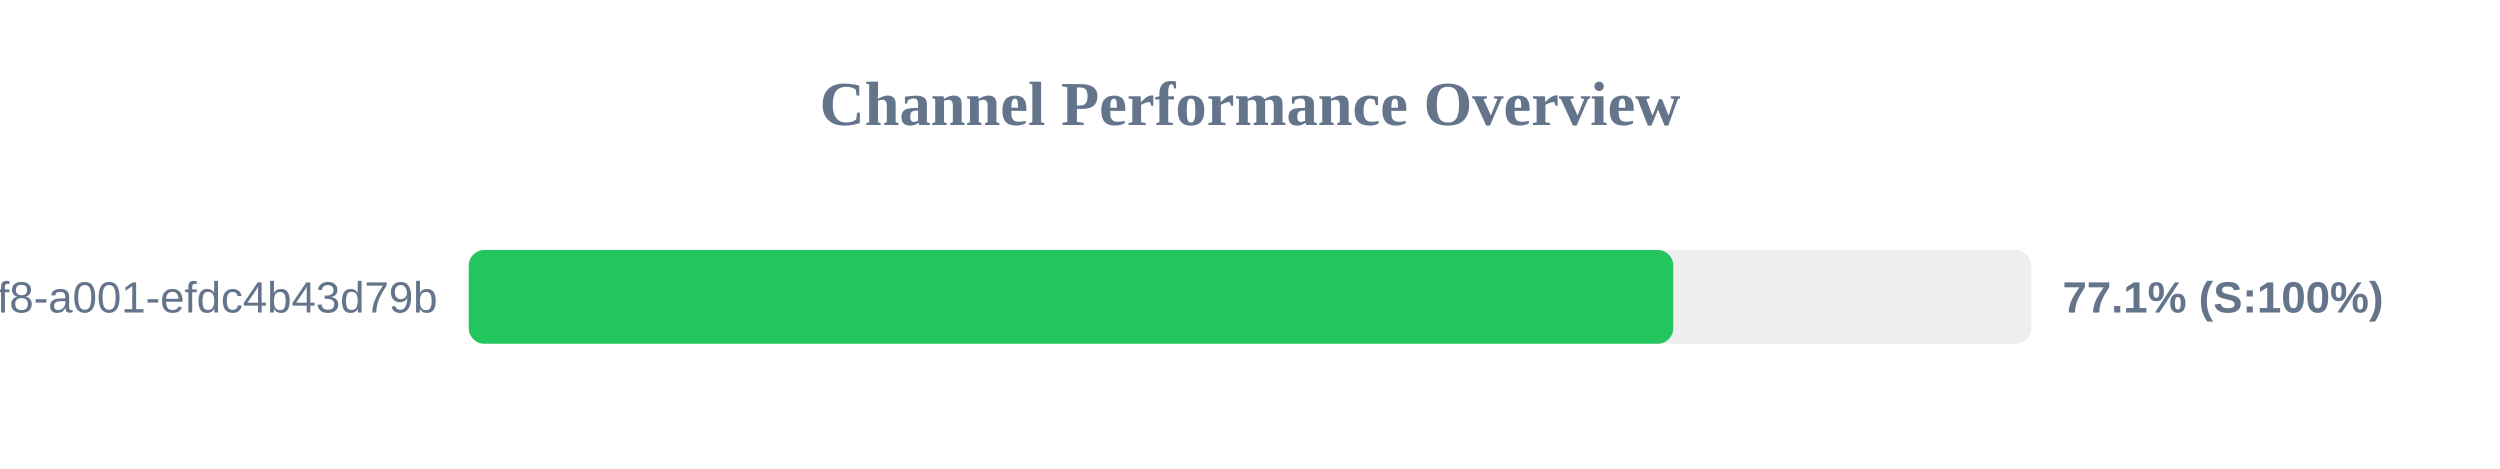
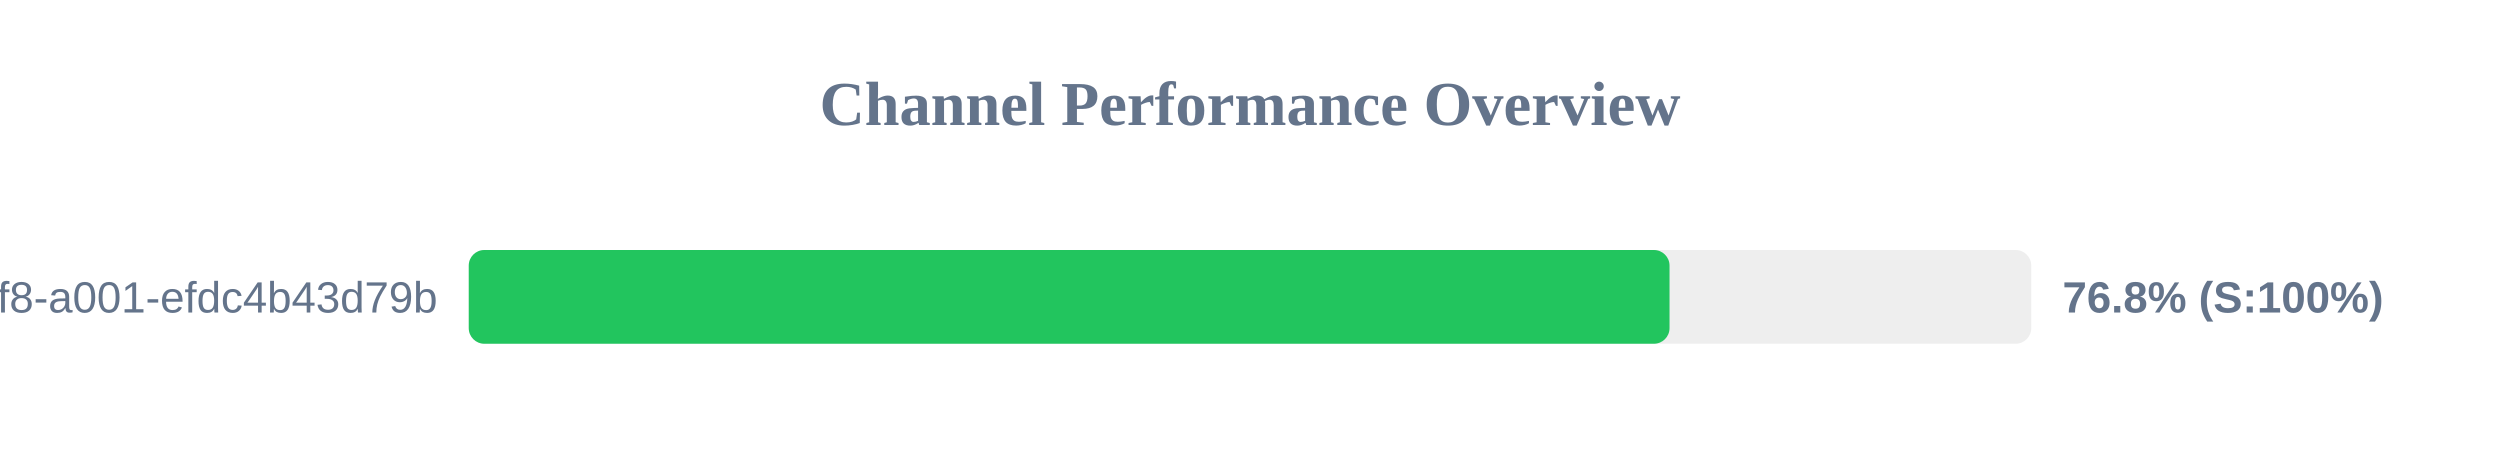
<svg xmlns="http://www.w3.org/2000/svg" width="800" height="150" version="1.1">
  <style>
        .row { font: 14px Arial; fill: #64748b; }
        .score { font: bold 14px Arial; fill: #64748b; }
    </style>
  <text x="400" y="40" text-anchor="middle" font-size="20px" font-weight="bold" fill="#64748b">Channel Performance Overview</text>
  <rect x="150" y="80" width="500" height="30" fill="#eee" rx="5" />
-   <rect x="150" y="80" width="385.45" height="30" fill="#22c55e" rx="5" />
+   <rect x="150" y="80" width="384.25" height="30" fill="#22c55e" rx="5" />
  <text x="140" y="100" text-anchor="end" class="row">?uuid=1fdb6b30-5371-4ff8-a001-efdc4b43d79b</text>
-   <text x="660" y="100" text-anchor="start" class="score">77.1% (S:100%)</text>
+   <text x="660" y="100" text-anchor="start" class="score">76.8% (S:100%)</text>
</svg>
